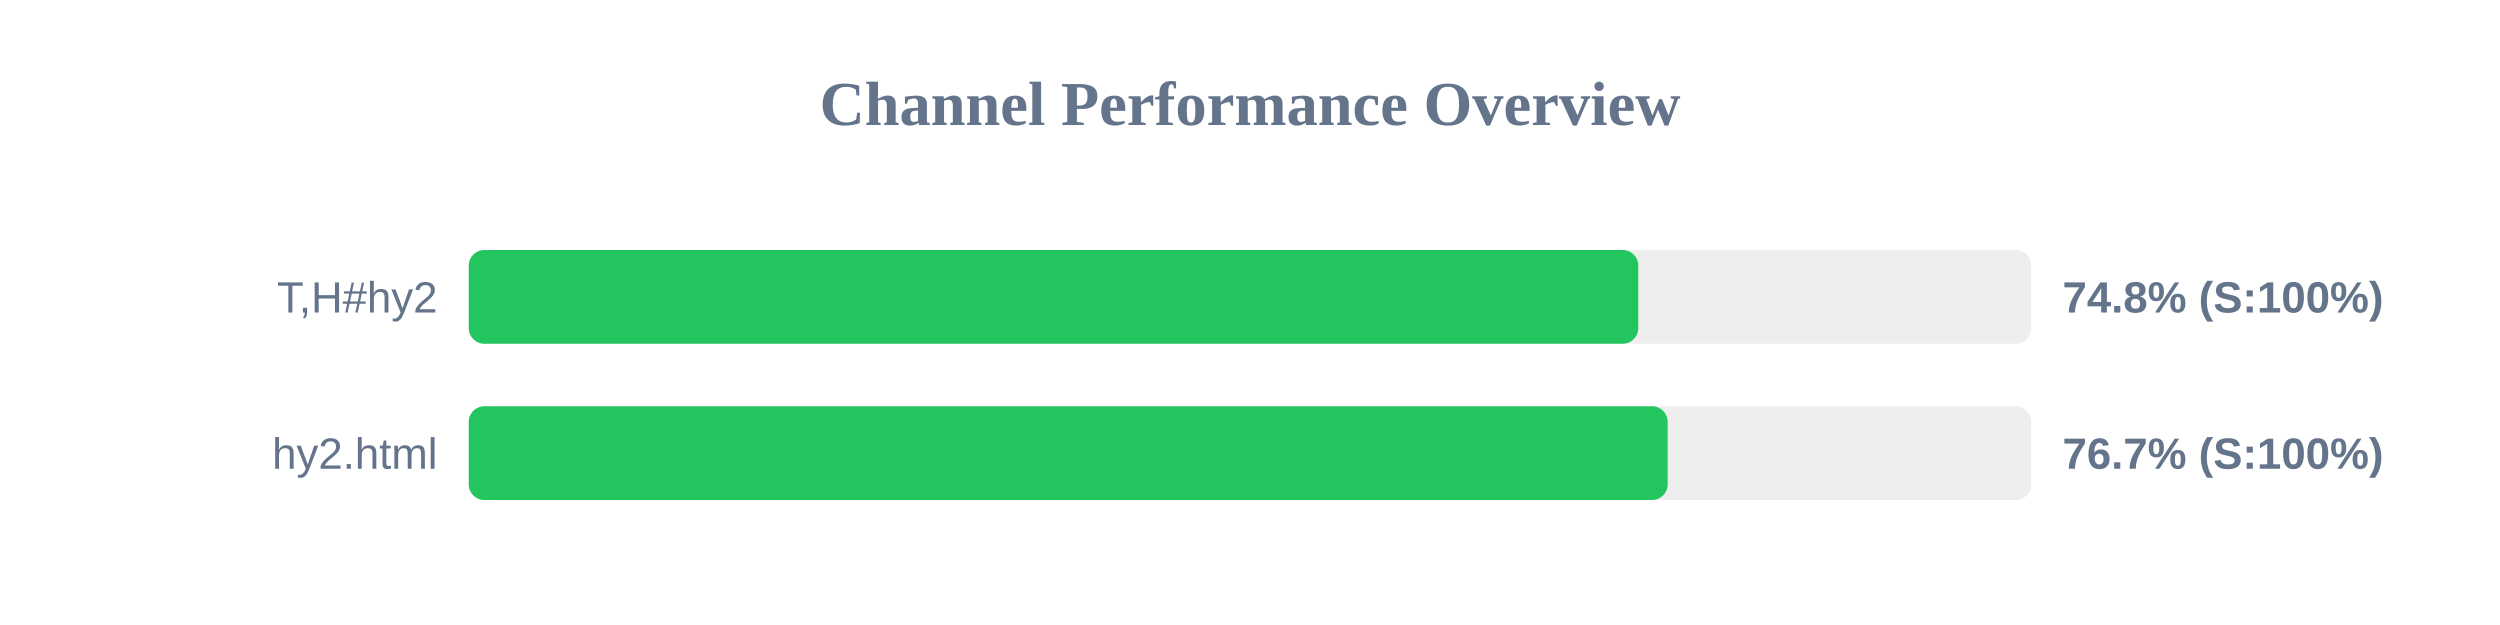
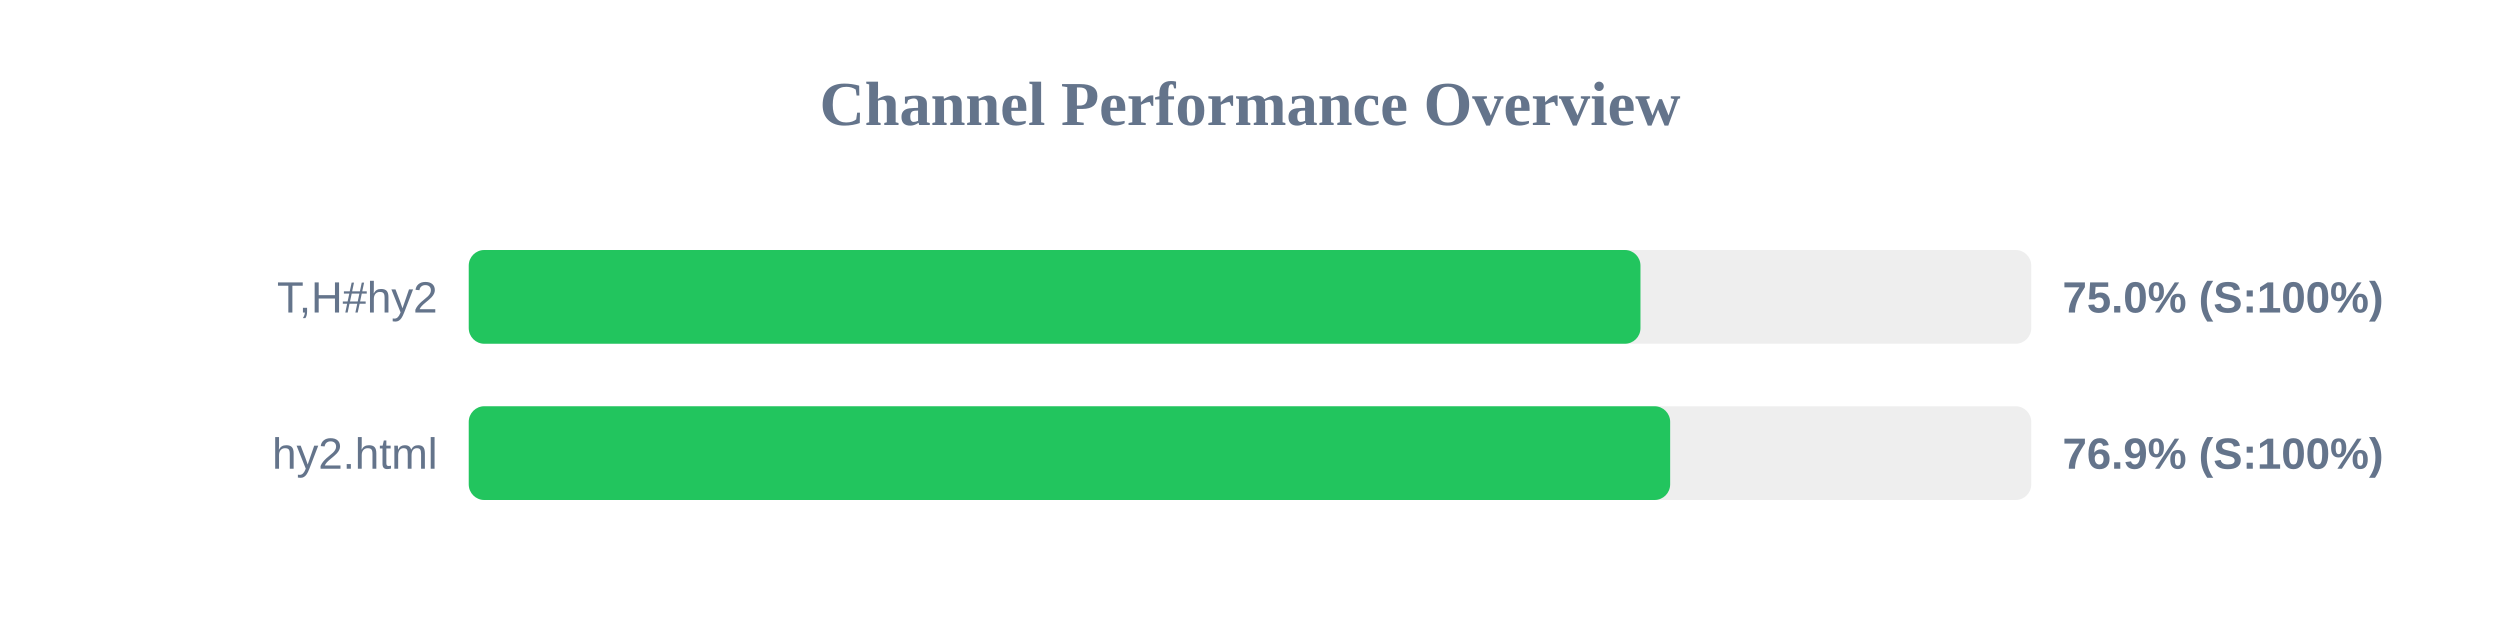
<svg xmlns="http://www.w3.org/2000/svg" width="800" height="200" version="1.1">
  <style>
        .row { font: 14px Arial; fill: #64748b; }
        .score { font: bold 14px Arial; fill: #64748b; }
    </style>
  <text x="400" y="40" text-anchor="middle" font-size="20px" font-weight="bold" fill="#64748b">Channel Performance Overview</text>
  <rect x="150" y="80" width="500" height="30" fill="#eee" rx="5" />
-   <rect x="150" y="80" width="374.25" height="30" fill="#22c55e" rx="5" />
+   <rect x="150" y="80" width="374.95" height="30" fill="#22c55e" rx="5" />
  <text x="140" y="100" text-anchor="end" class="row">T,H#hy2</text>
-   <text x="660" y="100" text-anchor="start" class="score">74.8% (S:100%)</text>
+   <text x="660" y="100" text-anchor="start" class="score">75.0% (S:100%)</text>
  <rect x="150" y="130" width="500" height="30" fill="#eee" rx="5" />
-   <rect x="150" y="130" width="383.65" height="30" fill="#22c55e" rx="5" />
+   <rect x="150" y="130" width="384.45" height="30" fill="#22c55e" rx="5" />
  <text x="140" y="150" text-anchor="end" class="row">hy2.html</text>
-   <text x="660" y="150" text-anchor="start" class="score">76.7% (S:100%)</text>
+   <text x="660" y="150" text-anchor="start" class="score">76.9% (S:100%)</text>
</svg>
